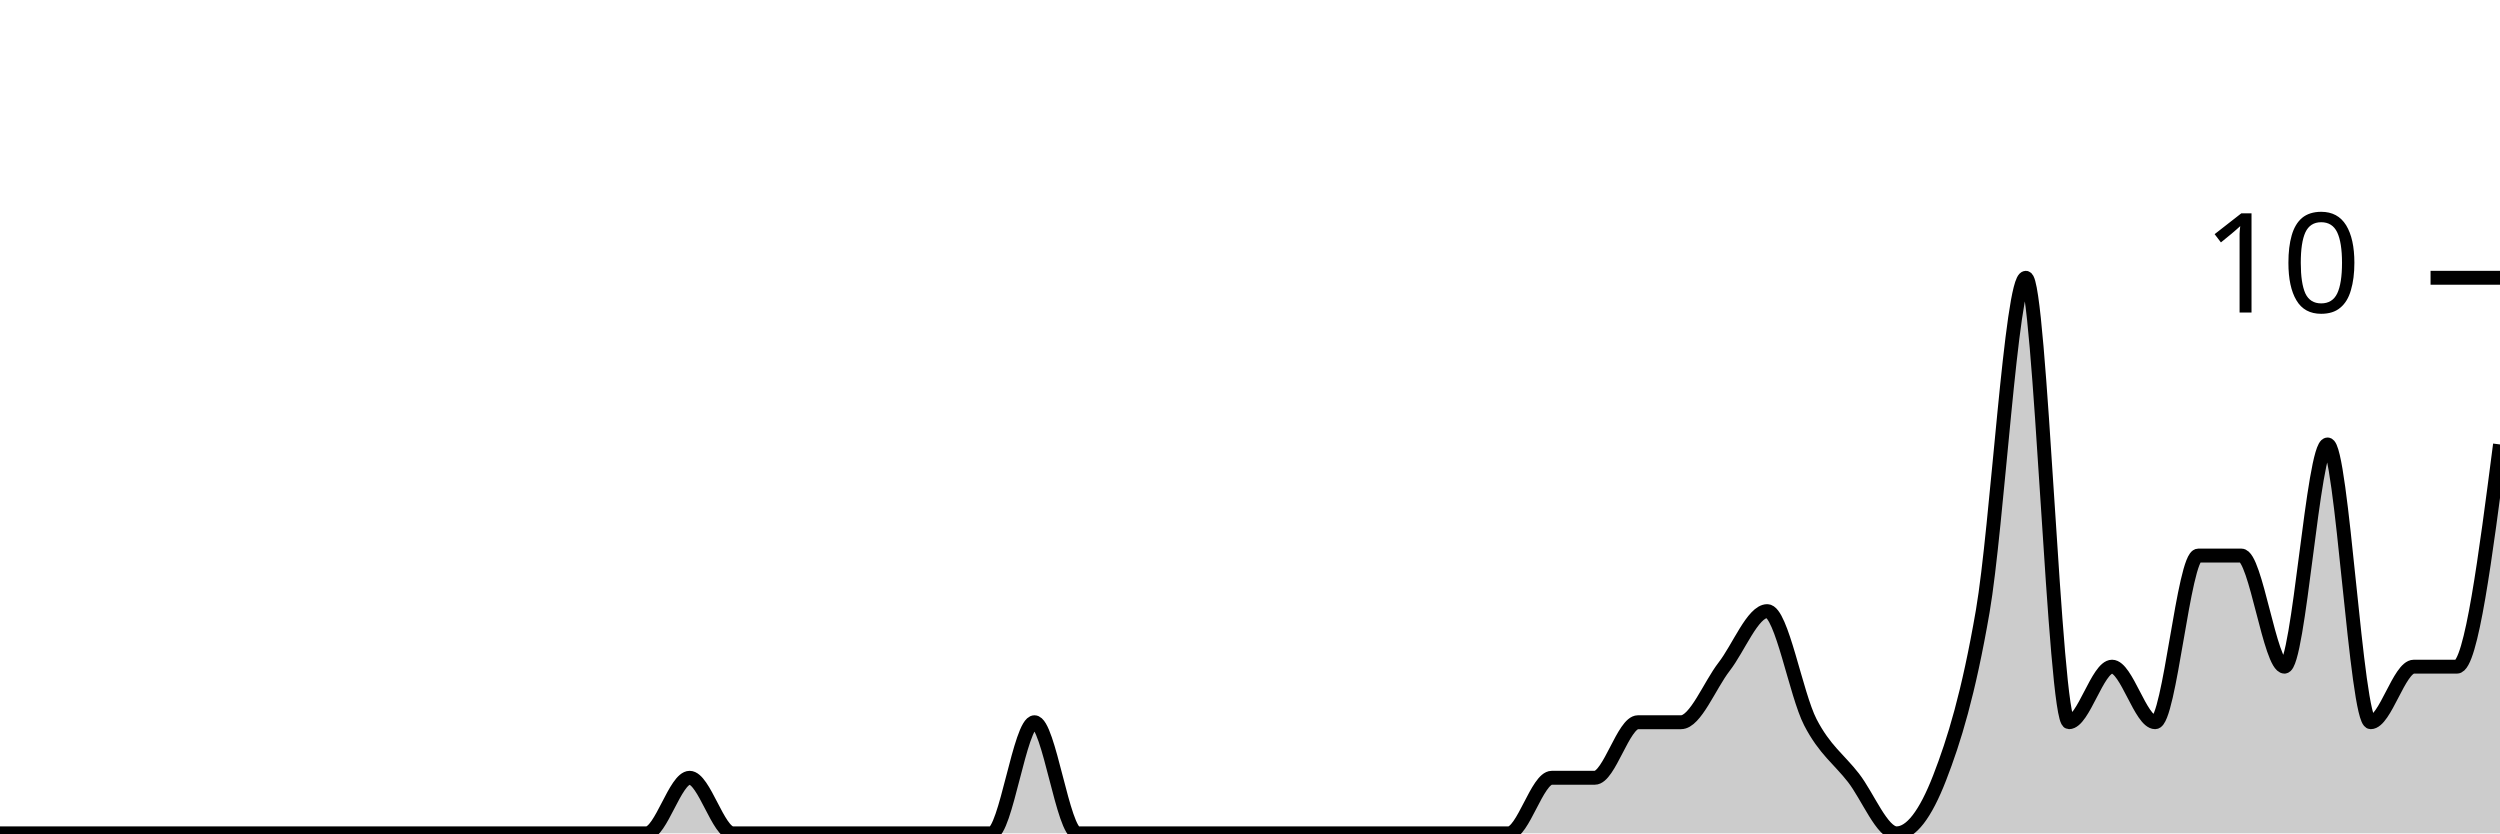
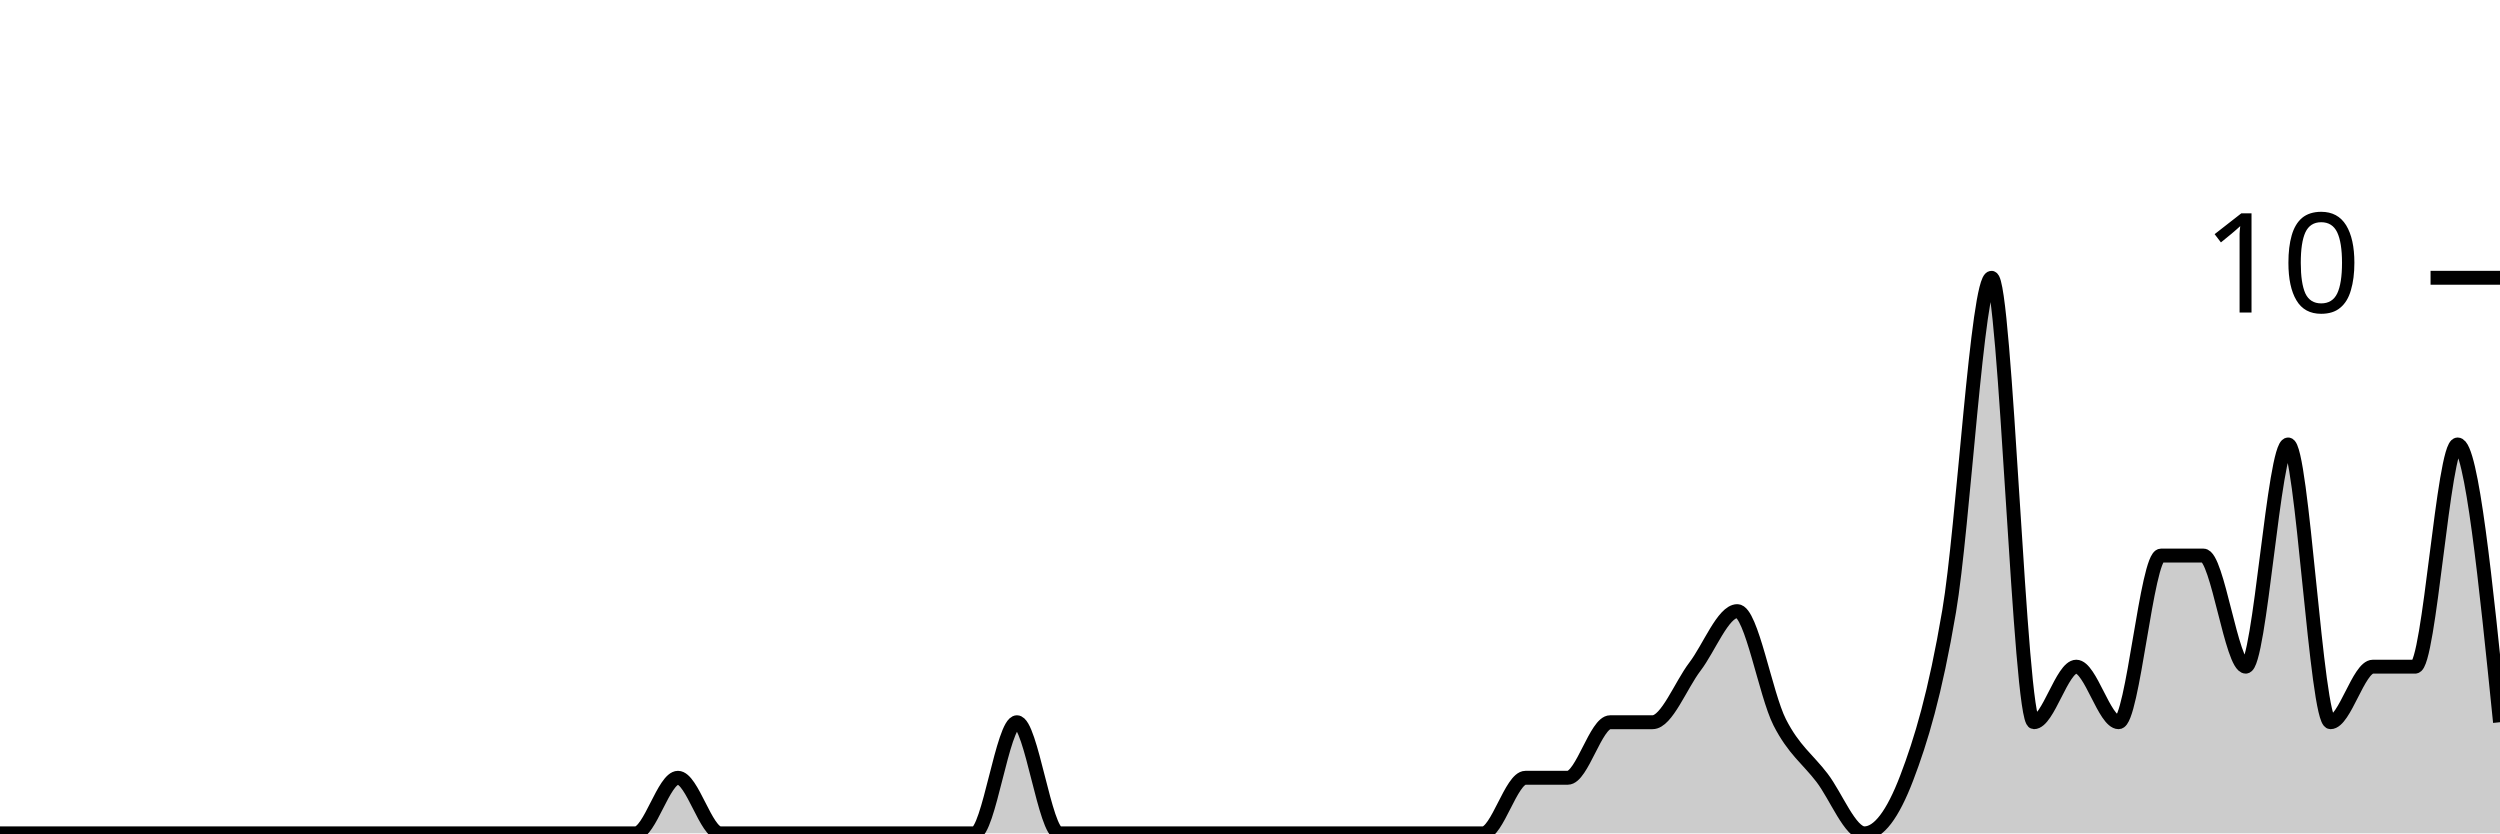
<svg xmlns="http://www.w3.org/2000/svg" viewBox="0 0 180 60">
  <g transform="translate(0,20)">
-     <path class="area" fill="rgba(0, 0, 0, 0.2)" d="M0,40C1.034,40,2.069,40,3.103,40C4.138,40,5.172,40,6.207,40C7.241,40,8.276,40,9.31,40C10.345,40,11.379,40,12.414,40C13.448,40,14.483,40,15.517,40C16.552,40,17.586,40,18.621,40C19.655,40,20.69,40,21.724,40C22.759,40,23.793,40,24.828,40C25.862,40,26.897,40,27.931,40C28.966,40,30,40,31.034,40C32.069,40,33.103,40,34.138,40C35.172,40,36.207,40,37.241,40C38.276,40,39.31,40,40.345,40C41.379,40,42.414,40,43.448,40C44.483,40,45.517,40,46.552,40C47.586,40,48.621,36,49.655,36C50.69,36,51.724,40,52.759,40C53.793,40,54.828,40,55.862,40C56.897,40,57.931,40,58.966,40C60,40,61.034,40,62.069,40C63.103,40,64.138,40,65.172,40C66.207,40,67.241,40,68.276,40C69.31,40,70.345,40,71.379,40C72.414,40,73.448,32,74.483,32C75.517,32,76.552,40,77.586,40C78.621,40,79.655,40,80.69,40C81.724,40,82.759,40,83.793,40C84.828,40,85.862,40,86.897,40C87.931,40,88.966,40,90,40C91.034,40,92.069,40,93.103,40C94.138,40,95.172,40,96.207,40C97.241,40,98.276,40,99.31,40C100.345,40,101.379,40,102.414,40C103.448,40,104.483,40,105.517,40C106.552,40,107.586,40,108.621,40C109.655,40,110.69,36,111.724,36C112.759,36,113.793,36,114.828,36C115.862,36,116.897,32,117.931,32C118.966,32,120,32,121.034,32C122.069,32,123.103,29.333,124.138,28C125.172,26.667,126.207,24,127.241,24C128.276,24,129.31,30,130.345,32C131.379,34,132.414,34.667,133.448,36C134.483,37.333,135.517,40,136.552,40C137.586,40,138.621,38.667,139.655,36C140.69,33.333,141.724,30,142.759,24C143.793,18,144.828,0,145.862,0C146.897,0,147.931,32,148.966,32C150,32,151.034,28,152.069,28C153.103,28,154.138,32,155.172,32C156.207,32,157.241,20,158.276,20C159.31,20,160.345,20,161.379,20C162.414,20,163.448,28,164.483,28C165.517,28,166.552,12,167.586,12C168.621,12,169.655,32,170.69,32C171.724,32,172.759,28,173.793,28C174.828,28,175.862,28,176.897,28C177.931,28,178.966,20,180,12L180,40C178.966,40,177.931,40,176.897,40C175.862,40,174.828,40,173.793,40C172.759,40,171.724,40,170.69,40C169.655,40,168.621,40,167.586,40C166.552,40,165.517,40,164.483,40C163.448,40,162.414,40,161.379,40C160.345,40,159.31,40,158.276,40C157.241,40,156.207,40,155.172,40C154.138,40,153.103,40,152.069,40C151.034,40,150,40,148.966,40C147.931,40,146.897,40,145.862,40C144.828,40,143.793,40,142.759,40C141.724,40,140.69,40,139.655,40C138.621,40,137.586,40,136.552,40C135.517,40,134.483,40,133.448,40C132.414,40,131.379,40,130.345,40C129.31,40,128.276,40,127.241,40C126.207,40,125.172,40,124.138,40C123.103,40,122.069,40,121.034,40C120,40,118.966,40,117.931,40C116.897,40,115.862,40,114.828,40C113.793,40,112.759,40,111.724,40C110.69,40,109.655,40,108.621,40C107.586,40,106.552,40,105.517,40C104.483,40,103.448,40,102.414,40C101.379,40,100.345,40,99.31,40C98.276,40,97.241,40,96.207,40C95.172,40,94.138,40,93.103,40C92.069,40,91.034,40,90,40C88.966,40,87.931,40,86.897,40C85.862,40,84.828,40,83.793,40C82.759,40,81.724,40,80.69,40C79.655,40,78.621,40,77.586,40C76.552,40,75.517,40,74.483,40C73.448,40,72.414,40,71.379,40C70.345,40,69.31,40,68.276,40C67.241,40,66.207,40,65.172,40C64.138,40,63.103,40,62.069,40C61.034,40,60,40,58.966,40C57.931,40,56.897,40,55.862,40C54.828,40,53.793,40,52.759,40C51.724,40,50.69,40,49.655,40C48.621,40,47.586,40,46.552,40C45.517,40,44.483,40,43.448,40C42.414,40,41.379,40,40.345,40C39.31,40,38.276,40,37.241,40C36.207,40,35.172,40,34.138,40C33.103,40,32.069,40,31.034,40C30,40,28.966,40,27.931,40C26.897,40,25.862,40,24.828,40C23.793,40,22.759,40,21.724,40C20.69,40,19.655,40,18.621,40C17.586,40,16.552,40,15.517,40C14.483,40,13.448,40,12.414,40C11.379,40,10.345,40,9.31,40C8.276,40,7.241,40,6.207,40C5.172,40,4.138,40,3.103,40C2.069,40,1.034,40,0,40Z" />
-     <path class="line" stroke="black" fill="none" d="M0,40C1.034,40,2.069,40,3.103,40C4.138,40,5.172,40,6.207,40C7.241,40,8.276,40,9.31,40C10.345,40,11.379,40,12.414,40C13.448,40,14.483,40,15.517,40C16.552,40,17.586,40,18.621,40C19.655,40,20.69,40,21.724,40C22.759,40,23.793,40,24.828,40C25.862,40,26.897,40,27.931,40C28.966,40,30,40,31.034,40C32.069,40,33.103,40,34.138,40C35.172,40,36.207,40,37.241,40C38.276,40,39.31,40,40.345,40C41.379,40,42.414,40,43.448,40C44.483,40,45.517,40,46.552,40C47.586,40,48.621,36,49.655,36C50.69,36,51.724,40,52.759,40C53.793,40,54.828,40,55.862,40C56.897,40,57.931,40,58.966,40C60,40,61.034,40,62.069,40C63.103,40,64.138,40,65.172,40C66.207,40,67.241,40,68.276,40C69.31,40,70.345,40,71.379,40C72.414,40,73.448,32,74.483,32C75.517,32,76.552,40,77.586,40C78.621,40,79.655,40,80.69,40C81.724,40,82.759,40,83.793,40C84.828,40,85.862,40,86.897,40C87.931,40,88.966,40,90,40C91.034,40,92.069,40,93.103,40C94.138,40,95.172,40,96.207,40C97.241,40,98.276,40,99.31,40C100.345,40,101.379,40,102.414,40C103.448,40,104.483,40,105.517,40C106.552,40,107.586,40,108.621,40C109.655,40,110.69,36,111.724,36C112.759,36,113.793,36,114.828,36C115.862,36,116.897,32,117.931,32C118.966,32,120,32,121.034,32C122.069,32,123.103,29.333,124.138,28C125.172,26.667,126.207,24,127.241,24C128.276,24,129.31,30,130.345,32C131.379,34,132.414,34.667,133.448,36C134.483,37.333,135.517,40,136.552,40C137.586,40,138.621,38.667,139.655,36C140.69,33.333,141.724,30,142.759,24C143.793,18,144.828,0,145.862,0C146.897,0,147.931,32,148.966,32C150,32,151.034,28,152.069,28C153.103,28,154.138,32,155.172,32C156.207,32,157.241,20,158.276,20C159.31,20,160.345,20,161.379,20C162.414,20,163.448,28,164.483,28C165.517,28,166.552,12,167.586,12C168.621,12,169.655,32,170.69,32C171.724,32,172.759,28,173.793,28C174.828,28,175.862,28,176.897,28C177.931,28,178.966,20,180,12" />
+     <path class="area" fill="rgba(0, 0, 0, 0.2)" d="M0,40C1.017,40,2.034,40,3.051,40C4.068,40,5.085,40,6.102,40C7.119,40,8.136,40,9.153,40C10.169,40,11.186,40,12.203,40C13.22,40,14.237,40,15.254,40C16.271,40,17.288,40,18.305,40C19.322,40,20.339,40,21.356,40C22.373,40,23.39,40,24.407,40C25.424,40,26.441,40,27.458,40C28.475,40,29.492,40,30.508,40C31.525,40,32.542,40,33.559,40C34.576,40,35.593,40,36.61,40C37.627,40,38.644,40,39.661,40C40.678,40,41.695,40,42.712,40C43.729,40,44.746,40,45.763,40C46.78,40,47.797,36,48.814,36C49.831,36,50.847,40,51.864,40C52.881,40,53.898,40,54.915,40C55.932,40,56.949,40,57.966,40C58.983,40,60,40,61.017,40C62.034,40,63.051,40,64.068,40C65.085,40,66.102,40,67.119,40C68.136,40,69.153,40,70.169,40C71.186,40,72.203,32,73.22,32C74.237,32,75.254,40,76.271,40C77.288,40,78.305,40,79.322,40C80.339,40,81.356,40,82.373,40C83.39,40,84.407,40,85.424,40C86.441,40,87.458,40,88.475,40C89.492,40,90.508,40,91.525,40C92.542,40,93.559,40,94.576,40C95.593,40,96.61,40,97.627,40C98.644,40,99.661,40,100.678,40C101.695,40,102.712,40,103.729,40C104.746,40,105.763,40,106.78,40C107.797,40,108.814,36,109.831,36C110.847,36,111.864,36,112.881,36C113.898,36,114.915,32,115.932,32C116.949,32,117.966,32,118.983,32C120,32,121.017,29.333,122.034,28C123.051,26.667,124.068,24,125.085,24C126.102,24,127.119,30,128.136,32C129.153,34,130.169,34.667,131.186,36C132.203,37.333,133.22,40,134.237,40C135.254,40,136.271,38.667,137.288,36C138.305,33.333,139.322,30,140.339,24C141.356,18,142.373,0,143.39,0C144.407,0,145.424,32,146.441,32C147.458,32,148.475,28,149.492,28C150.508,28,151.525,32,152.542,32C153.559,32,154.576,20,155.593,20C156.61,20,157.627,20,158.644,20C159.661,20,160.678,28,161.695,28C162.712,28,163.729,12,164.746,12C165.763,12,166.78,32,167.797,32C168.814,32,169.831,28,170.847,28C171.864,28,172.881,28,173.898,28C174.915,28,175.932,12,176.949,12C177.966,12,178.983,22,180,32L180,40C178.983,40,177.966,40,176.949,40C175.932,40,174.915,40,173.898,40C172.881,40,171.864,40,170.847,40C169.831,40,168.814,40,167.797,40C166.78,40,165.763,40,164.746,40C163.729,40,162.712,40,161.695,40C160.678,40,159.661,40,158.644,40C157.627,40,156.61,40,155.593,40C154.576,40,153.559,40,152.542,40C151.525,40,150.508,40,149.492,40C148.475,40,147.458,40,146.441,40C145.424,40,144.407,40,143.39,40C142.373,40,141.356,40,140.339,40C139.322,40,138.305,40,137.288,40C136.271,40,135.254,40,134.237,40C133.22,40,132.203,40,131.186,40C130.169,40,129.153,40,128.136,40C127.119,40,126.102,40,125.085,40C124.068,40,123.051,40,122.034,40C121.017,40,120,40,118.983,40C117.966,40,116.949,40,115.932,40C114.915,40,113.898,40,112.881,40C111.864,40,110.847,40,109.831,40C108.814,40,107.797,40,106.78,40C105.763,40,104.746,40,103.729,40C102.712,40,101.695,40,100.678,40C99.661,40,98.644,40,97.627,40C96.61,40,95.593,40,94.576,40C93.559,40,92.542,40,91.525,40C90.508,40,89.492,40,88.475,40C87.458,40,86.441,40,85.424,40C84.407,40,83.39,40,82.373,40C81.356,40,80.339,40,79.322,40C78.305,40,77.288,40,76.271,40C75.254,40,74.237,40,73.22,40C72.203,40,71.186,40,70.169,40C69.153,40,68.136,40,67.119,40C66.102,40,65.085,40,64.068,40C63.051,40,62.034,40,61.017,40C60,40,58.983,40,57.966,40C56.949,40,55.932,40,54.915,40C53.898,40,52.881,40,51.864,40C50.847,40,49.831,40,48.814,40C47.797,40,46.78,40,45.763,40C44.746,40,43.729,40,42.712,40C41.695,40,40.678,40,39.661,40C38.644,40,37.627,40,36.61,40C35.593,40,34.576,40,33.559,40C32.542,40,31.525,40,30.508,40C29.492,40,28.475,40,27.458,40C26.441,40,25.424,40,24.407,40C23.39,40,22.373,40,21.356,40C20.339,40,19.322,40,18.305,40C17.288,40,16.271,40,15.254,40C14.237,40,13.22,40,12.203,40C11.186,40,10.169,40,9.153,40C8.136,40,7.119,40,6.102,40C5.085,40,4.068,40,3.051,40C2.034,40,1.017,40,0,40Z" />
+     <path class="line" stroke="black" fill="none" d="M0,40C1.017,40,2.034,40,3.051,40C4.068,40,5.085,40,6.102,40C7.119,40,8.136,40,9.153,40C10.169,40,11.186,40,12.203,40C13.22,40,14.237,40,15.254,40C16.271,40,17.288,40,18.305,40C19.322,40,20.339,40,21.356,40C22.373,40,23.39,40,24.407,40C25.424,40,26.441,40,27.458,40C28.475,40,29.492,40,30.508,40C31.525,40,32.542,40,33.559,40C34.576,40,35.593,40,36.61,40C37.627,40,38.644,40,39.661,40C40.678,40,41.695,40,42.712,40C43.729,40,44.746,40,45.763,40C46.78,40,47.797,36,48.814,36C49.831,36,50.847,40,51.864,40C52.881,40,53.898,40,54.915,40C55.932,40,56.949,40,57.966,40C58.983,40,60,40,61.017,40C62.034,40,63.051,40,64.068,40C65.085,40,66.102,40,67.119,40C68.136,40,69.153,40,70.169,40C71.186,40,72.203,32,73.22,32C74.237,32,75.254,40,76.271,40C77.288,40,78.305,40,79.322,40C80.339,40,81.356,40,82.373,40C83.39,40,84.407,40,85.424,40C86.441,40,87.458,40,88.475,40C89.492,40,90.508,40,91.525,40C92.542,40,93.559,40,94.576,40C95.593,40,96.61,40,97.627,40C98.644,40,99.661,40,100.678,40C101.695,40,102.712,40,103.729,40C104.746,40,105.763,40,106.78,40C107.797,40,108.814,36,109.831,36C110.847,36,111.864,36,112.881,36C113.898,36,114.915,32,115.932,32C116.949,32,117.966,32,118.983,32C120,32,121.017,29.333,122.034,28C123.051,26.667,124.068,24,125.085,24C126.102,24,127.119,30,128.136,32C129.153,34,130.169,34.667,131.186,36C132.203,37.333,133.22,40,134.237,40C135.254,40,136.271,38.667,137.288,36C138.305,33.333,139.322,30,140.339,24C141.356,18,142.373,0,143.39,0C144.407,0,145.424,32,146.441,32C147.458,32,148.475,28,149.492,28C150.508,28,151.525,32,152.542,32C153.559,32,154.576,20,155.593,20C156.61,20,157.627,20,158.644,20C159.661,20,160.678,28,161.695,28C162.712,28,163.729,12,164.746,12C165.763,12,166.78,32,167.797,32C168.814,32,169.831,28,170.847,28C171.864,28,172.881,28,173.898,28C174.915,28,175.932,12,176.949,12C177.966,12,178.983,22,180,32" />
    <path class="axis-ceiling" stroke-width="1" stroke="black" fill="none" d="M175,0L180,0" />
    <text class="axis-ceiling-label" font-family="sans-serif" text-anchor="end" font-size="10px" x="170" y="2.5">10</text>
  </g>
</svg>
